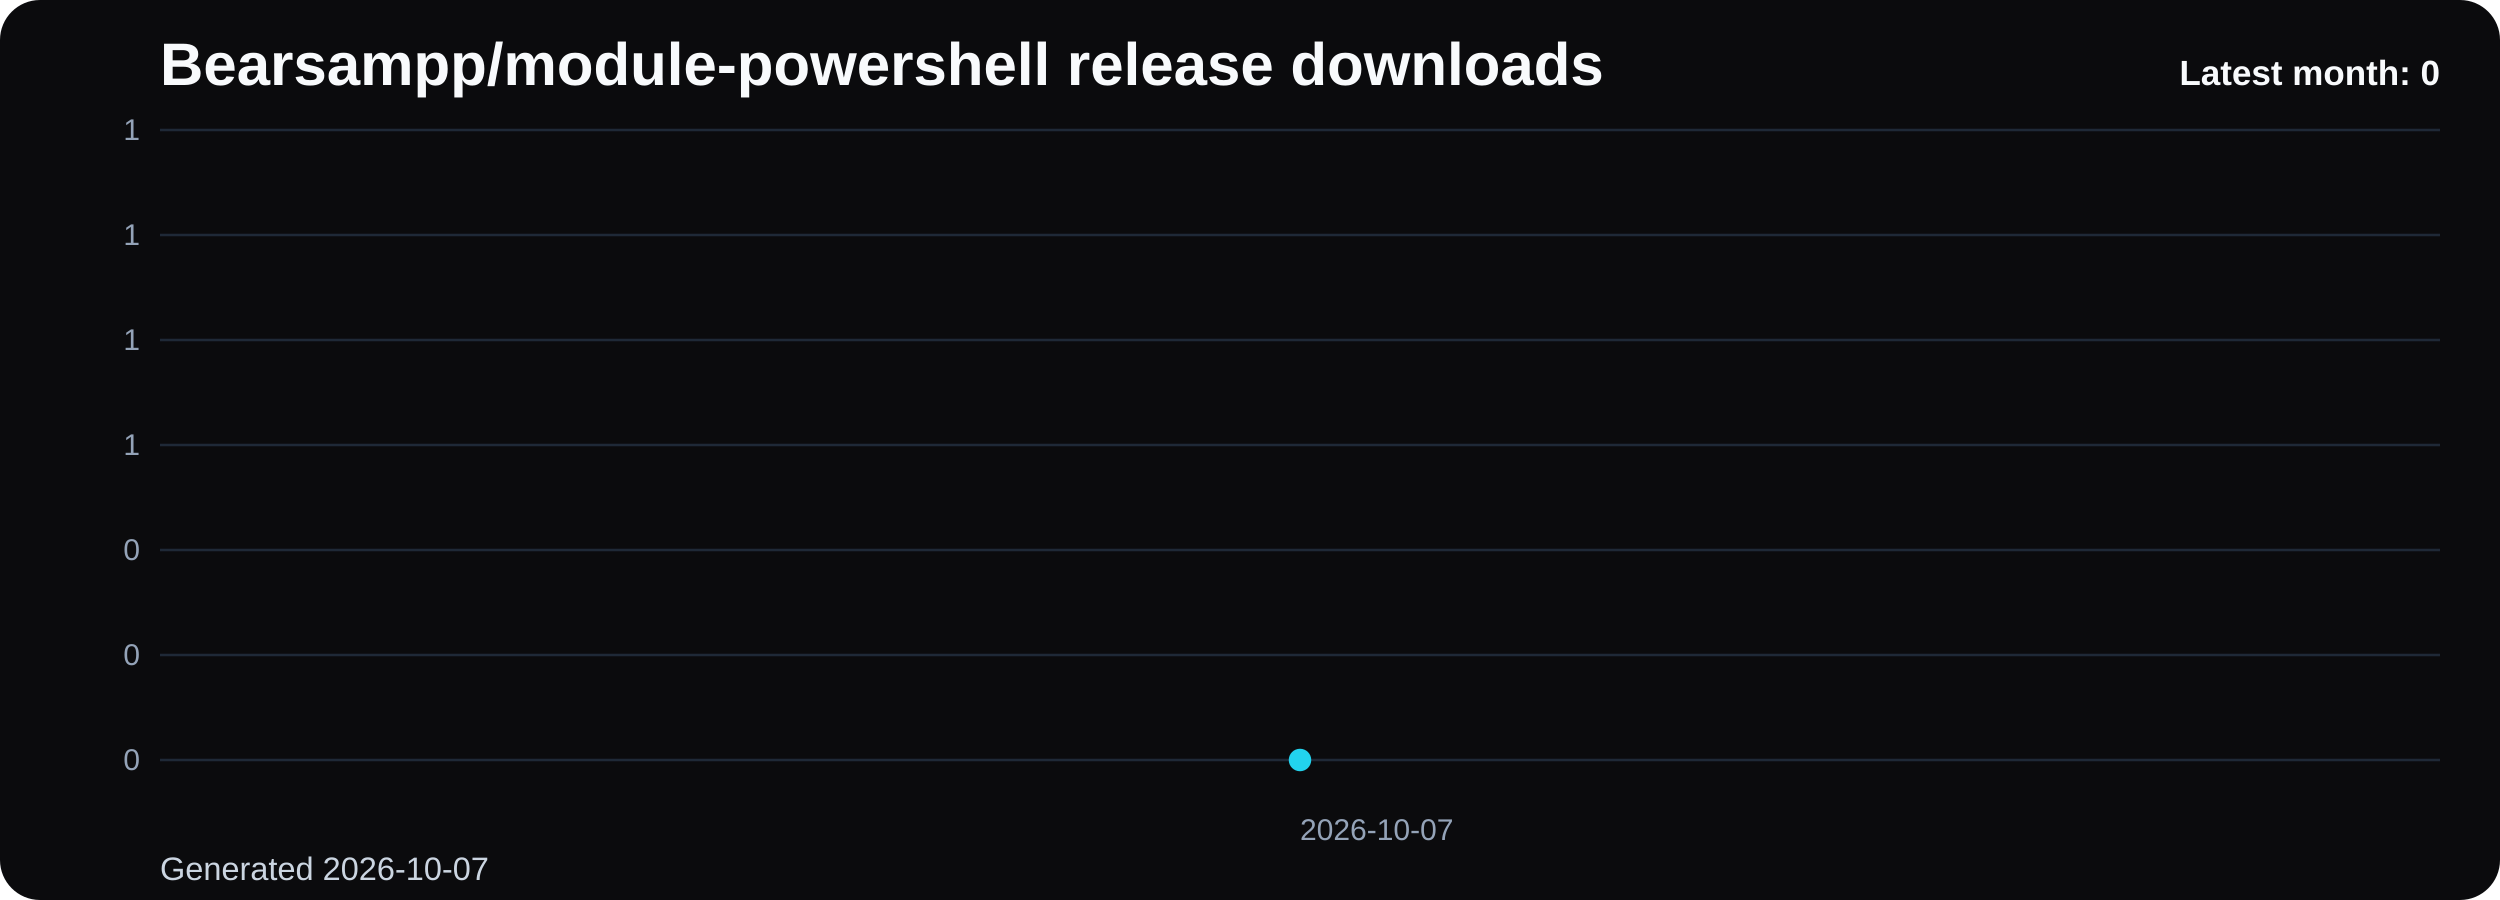
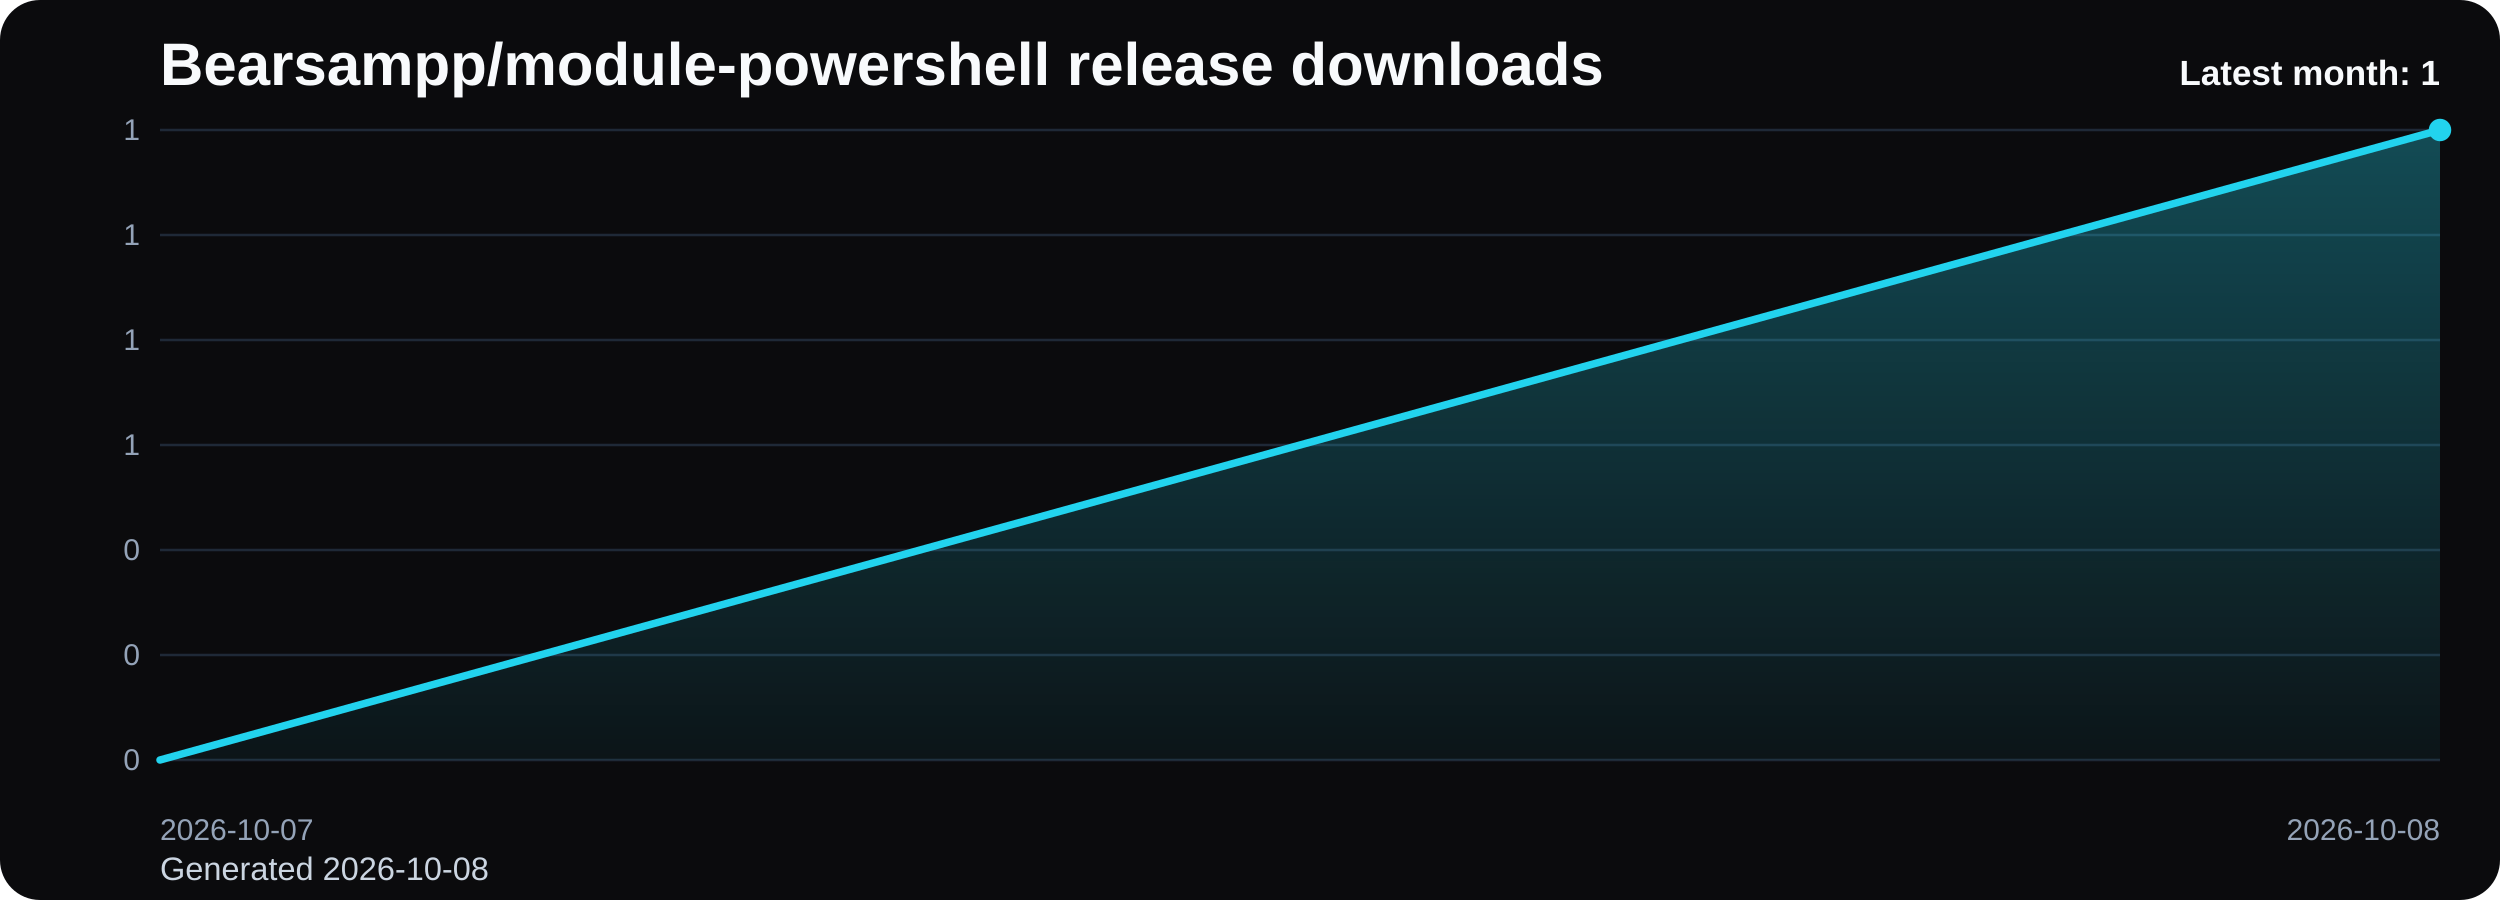
<svg xmlns="http://www.w3.org/2000/svg" viewBox="0 0 1000 360" role="img" aria-label="Bearsampp/module-powershell release downloads chart">
  <defs>
    <linearGradient id="fill-monthly-black" x1="0" y1="0" x2="0" y2="1">
      <stop offset="0%" stop-color="#22d3ee" stop-opacity="0.32" />
      <stop offset="100%" stop-color="#22d3ee" stop-opacity="0.05" />
    </linearGradient>
    <style>
      .bg { fill: #0b0b0d; }
      .title { font: 700 24px Arial, sans-serif; fill: #f8fafc; }
      .sub { font: 400 13px Arial, sans-serif; fill: #cbd5e1; }
      .grid { stroke: #1f2937; stroke-width: 1; }
      .axis { font: 400 12px Arial, sans-serif; fill: #94a3b8; }
      .line { fill: none; stroke: #22d3ee; stroke-width: 3; stroke-linecap: round; stroke-linejoin: round; }
      .dot { fill: #22d3ee; }
      .value { font: 600 11px Arial, sans-serif; fill: #cbd5e1; }
      .latest { font: 700 14px Arial, sans-serif; fill: #f8fafc; }
    </style>
  </defs>
  <rect class="bg" x="0" y="0" width="1000" height="360" rx="16" />
  <text class="title" x="64" y="34">Bearsampp/module-powershell release downloads</text>
-   <text class="sub" x="64" y="352">Generated 2026-10-07</text>
+   <text class="sub" x="64" y="352">Generated 2026-10-08</text>
  <line x1="64" y1="52.00" x2="976" y2="52.00" class="grid" />
  <text x="56" y="56.00" text-anchor="end" class="axis">1</text>
  <line x1="64" y1="94.00" x2="976" y2="94.00" class="grid" />
  <text x="56" y="98.00" text-anchor="end" class="axis">1</text>
  <line x1="64" y1="136.00" x2="976" y2="136.00" class="grid" />
  <text x="56" y="140.00" text-anchor="end" class="axis">1</text>
  <line x1="64" y1="178.00" x2="976" y2="178.00" class="grid" />
  <text x="56" y="182.00" text-anchor="end" class="axis">1</text>
  <line x1="64" y1="220.00" x2="976" y2="220.00" class="grid" />
  <text x="56" y="224.00" text-anchor="end" class="axis">0</text>
  <line x1="64" y1="262.00" x2="976" y2="262.00" class="grid" />
  <text x="56" y="266.00" text-anchor="end" class="axis">0</text>
  <line x1="64" y1="304.00" x2="976" y2="304.00" class="grid" />
  <text x="56" y="308.00" text-anchor="end" class="axis">0</text>
-   <path d="M 520.00 304 L 520.00 304.00 L 520.00 304 Z" fill="url(#fill-monthly-black)" />
-   <polyline class="line" points="520.00,304.00" />
-   <circle class="dot" cx="520.00" cy="304.00" r="4.5" />
-   <text class="axis" x="520.00" y="336" text-anchor="start">2026-10-07</text>
-   <text class="latest" x="976" y="34" text-anchor="end">Latest month: 0</text>
+   <path d="M 64.00 304 L 64.00 304.00 L 976.00 52.00 L 976.00 304 Z" fill="url(#fill-monthly-black)" />
+   <polyline class="line" points="64.00,304.00 976.00,52.00" />
+   <circle class="dot" cx="976.00" cy="52.00" r="4.5" />
+   <text class="axis" x="64.00" y="336" text-anchor="start">2026-10-07</text>
+   <text class="axis" x="976.00" y="336" text-anchor="end">2026-10-08</text>
+   <text class="latest" x="976" y="34" text-anchor="end">Latest month: 1</text>
</svg>
